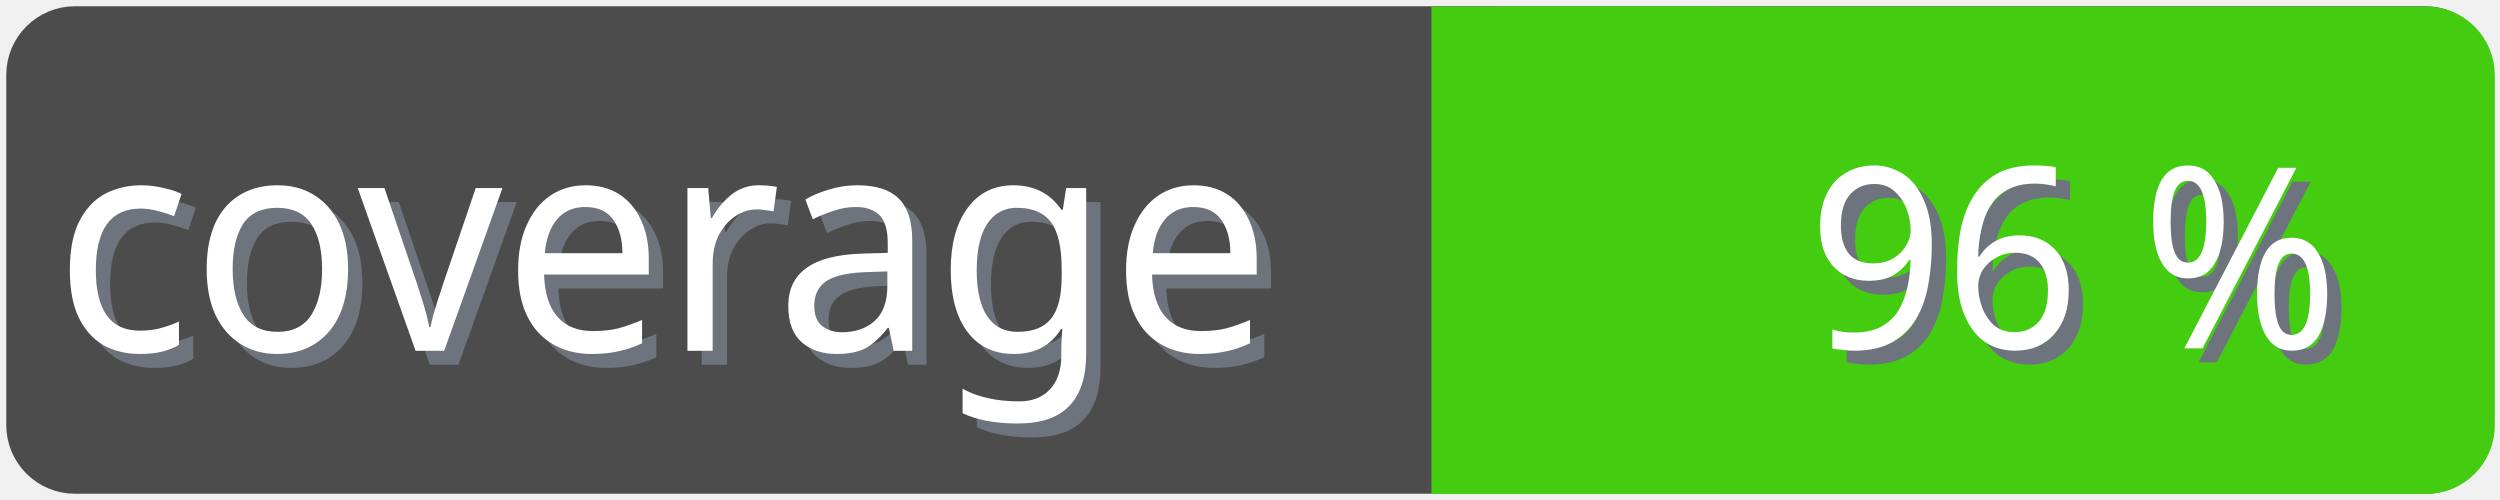
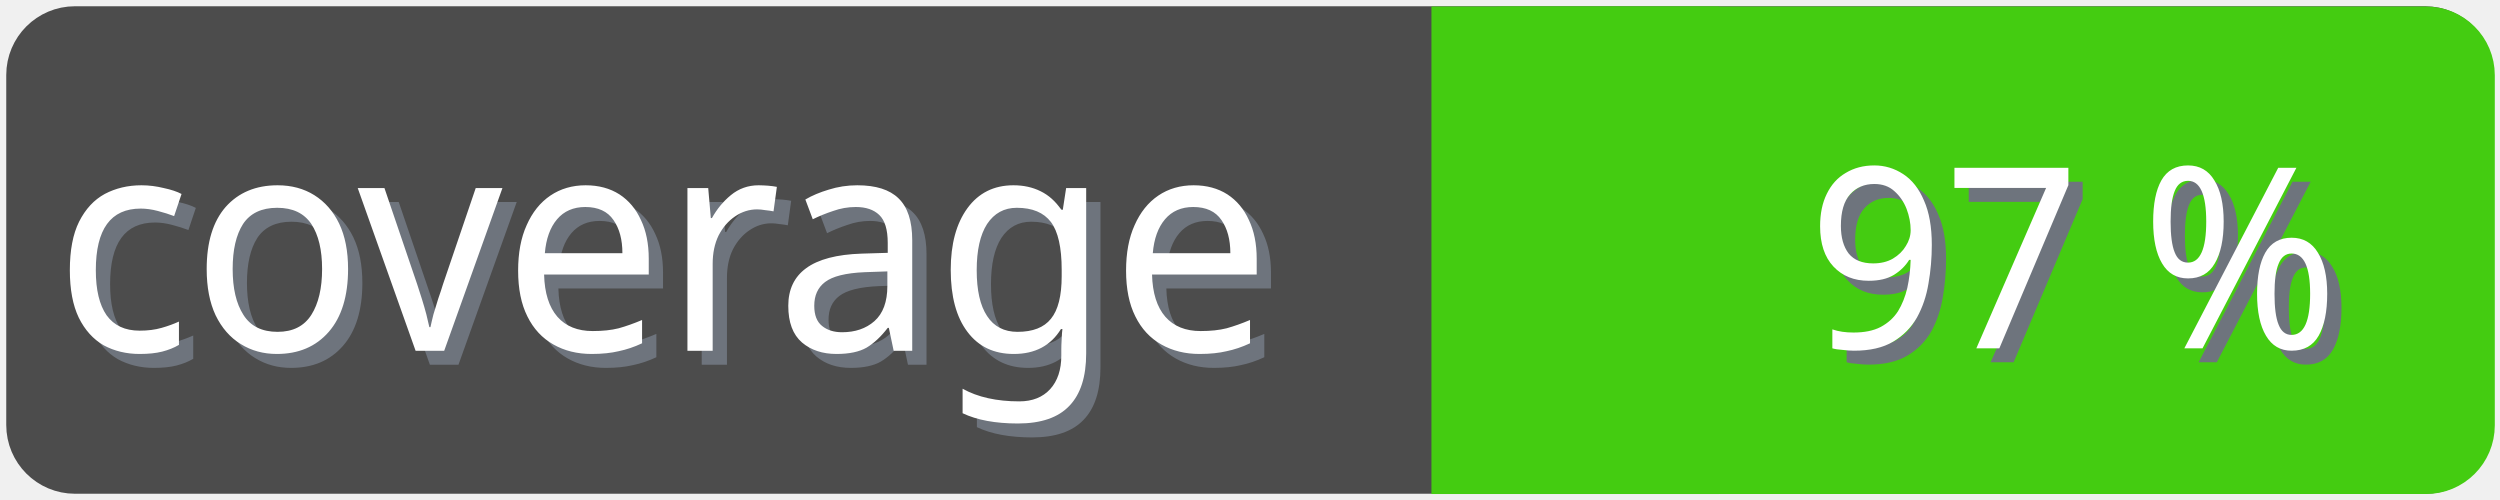
<svg xmlns="http://www.w3.org/2000/svg" width="100" height="20">
  <g>
    <rect fill="none" id="canvas_background" height="22" width="102" y="-1" x="-1" />
  </g>
  <g>
    <rect rx="2" id="svg_1" height="18" width="98" y="1" x="1" stroke-width="1.5" stroke="#4c4c4c" fill="#4c4c4c" />
    <text transform="matrix(0.95, 0, 0, 1.01133, 0.0809801, -0.0237383)" font-weight="normal" xml:space="preserve" text-anchor="start" font-family="'Trebuchet MS', Gadget, sans-serif" font-size="12" id="svg_8" y="14.45" x="2.8" stroke-width="0" stroke="#4c4c4c" fill="#6e747d">coverage</text>
    <text transform="matrix(0.95, 0, 0, 1.01133, 0.0809801, -0.0237383)" font-weight="normal" xml:space="preserve" text-anchor="start" font-family="'Trebuchet MS', Gadget, sans-serif" font-size="12" id="svg_3" y="13.9" x="2.2" stroke-width="0" stroke="#4c4c4c" fill="#ffffff">coverage</text>
    <rect rx="2" id="svg_5" height="18" width="40.905" y="1.011" x="58.137" stroke-width="1.5" stroke="#4c1" fill="#4c1" />
    <rect id="svg_7" height="18" width="10" y="1.011" x="58.008" stroke-width="1.5" stroke="#4c1" fill="#4c1" />
-     <text transform="matrix(0.95, 0, 0, 1.01133, 0.0809801, -0.0237383)" font-weight="normal" xml:space="preserve" text-anchor="end" font-family="'Trebuchet MS', Gadget, sans-serif" font-size="10" id="svg_10" y="14.35" x="99" stroke-width="0" stroke="#4c4c4c" fill="#6e747d">96 %</text>
-     <text transform="matrix(0.95, 0, 0, 1.01133, 0.0809801, -0.0237383)" font-weight="normal" xml:space="preserve" text-anchor="end" font-family="'Trebuchet MS', Gadget, sans-serif" font-size="10" id="svg_9" y="13.8" x="98.4" stroke-width="0" stroke="#4c4c4c" fill="#ffffff">96 %</text>
+     <text transform="matrix(0.95, 0, 0, 1.01133, 0.0809801, -0.0237383)" font-weight="normal" xml:space="preserve" text-anchor="end" font-family="'Trebuchet MS', Gadget, sans-serif" font-size="10" id="svg_10" y="14.35" x="99" stroke-width="0" stroke="#4c4c4c" fill="#6e747d">97 %</text>
+     <text transform="matrix(0.95, 0, 0, 1.01133, 0.0809801, -0.0237383)" font-weight="normal" xml:space="preserve" text-anchor="end" font-family="'Trebuchet MS', Gadget, sans-serif" font-size="10" id="svg_9" y="13.8" x="98.4" stroke-width="0" stroke="#4c4c4c" fill="#ffffff">97 %</text>
  </g>
</svg>
